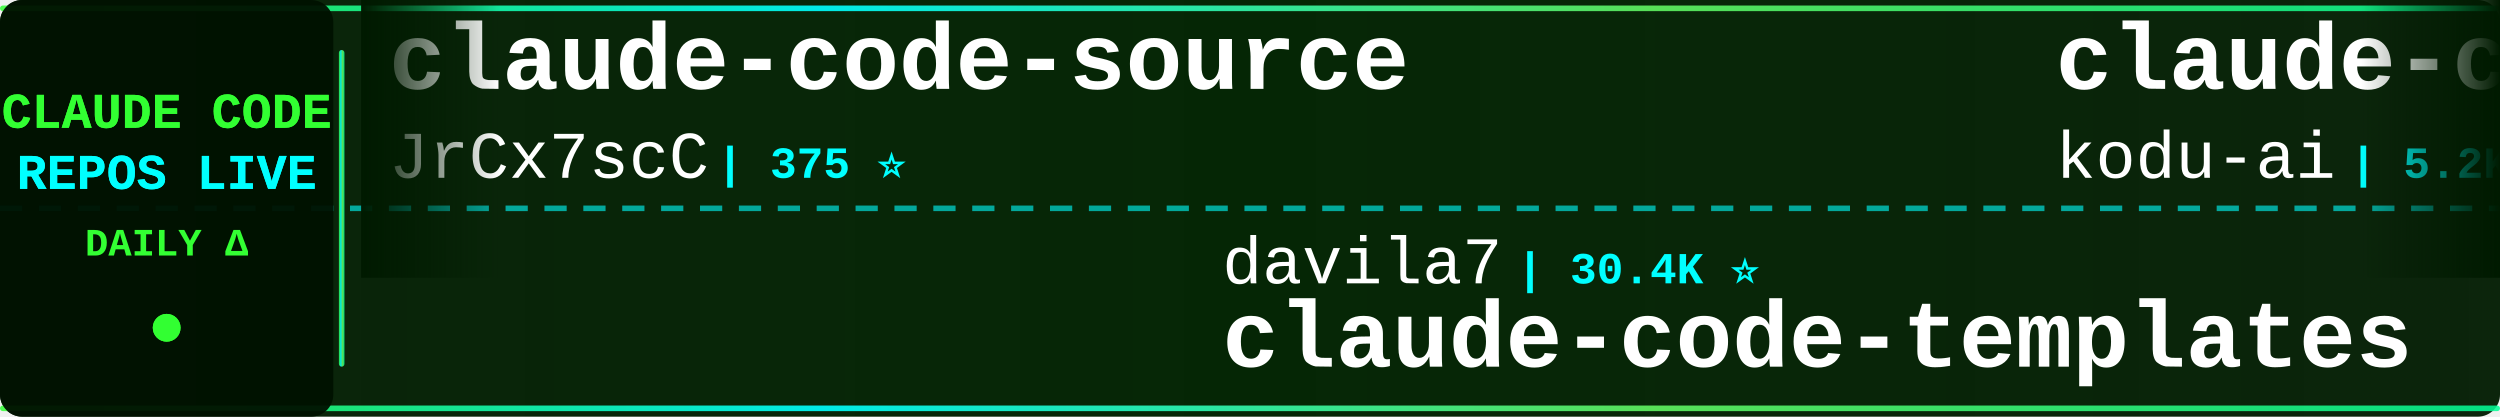
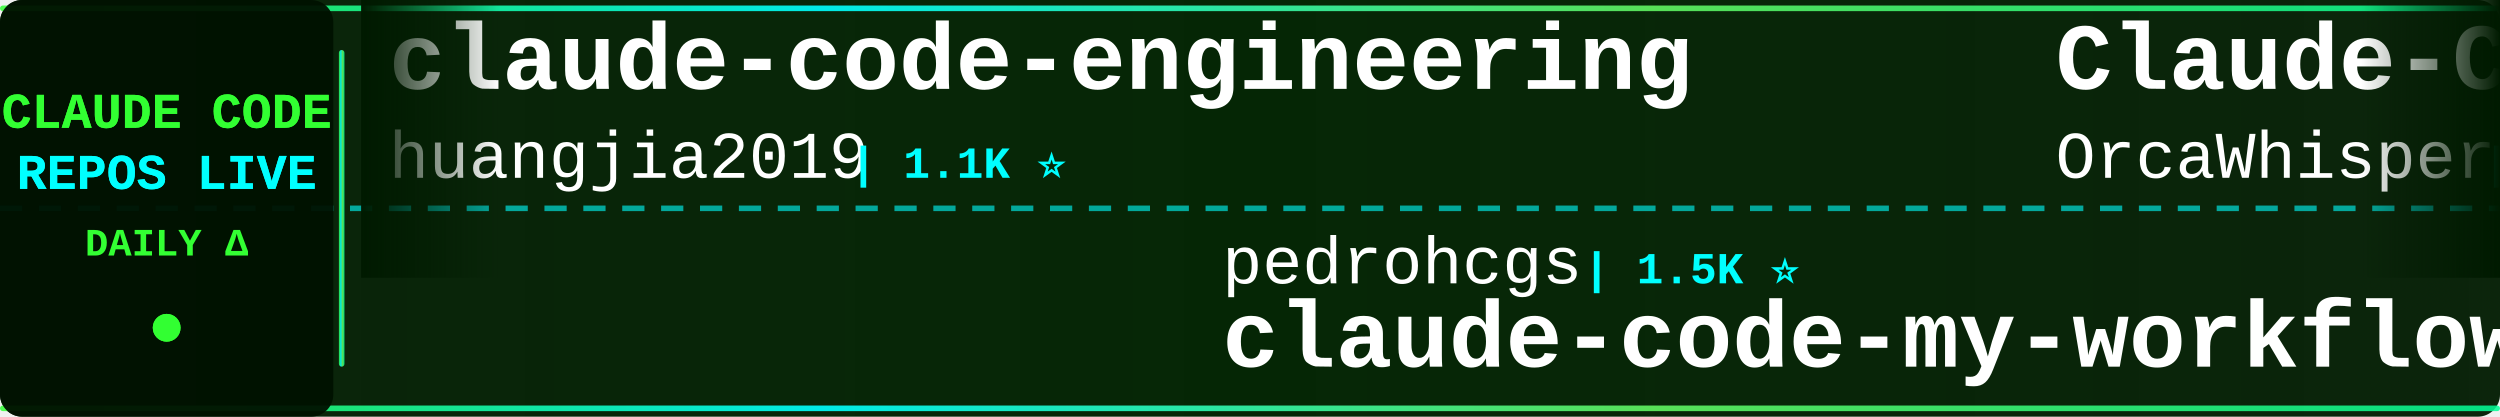
<svg xmlns="http://www.w3.org/2000/svg" width="900" height="150">
  <defs>
    <linearGradient id="tickerBg" x1="0%" y1="0%" x2="100%" y2="0%">
      <stop offset="0%" style="stop-color:#001a00;stop-opacity:0.95" />
      <stop offset="50%" style="stop-color:#002200;stop-opacity:0.98" />
      <stop offset="100%" style="stop-color:#001a00;stop-opacity:0.95" />
    </linearGradient>
    <linearGradient id="borderGrad" x1="0%" y1="0%" x2="100%" y2="0%">
      <stop offset="0%" style="stop-color:#33ff33;stop-opacity:0.85">
        <animate attributeName="stop-opacity" values="0.85;1;0.85" dur="2s" repeatCount="indefinite" />
      </stop>
      <stop offset="33%" style="stop-color:#00ffff;stop-opacity:0.9">
        <animate attributeName="stop-opacity" values="0.9;1;0.9" dur="2.2s" repeatCount="indefinite" />
      </stop>
      <stop offset="66%" style="stop-color:#66ff66;stop-opacity:0.85">
        <animate attributeName="stop-opacity" values="0.85;1;0.85" dur="1.8s" repeatCount="indefinite" />
      </stop>
      <stop offset="100%" style="stop-color:#00ff99;stop-opacity:0.85">
        <animate attributeName="stop-opacity" values="0.85;1;0.85" dur="2s" repeatCount="indefinite" />
      </stop>
    </linearGradient>
    <filter id="textGlow">
      <feGaussianBlur stdDeviation="0.1" result="coloredBlur" />
      <feMerge>
        <feMergeNode in="coloredBlur" />
        <feMergeNode in="SourceGraphic" />
      </feMerge>
    </filter>
    <filter id="metricGlow">
      <feGaussianBlur stdDeviation="0.2" result="coloredBlur" />
      <feMerge>
        <feMergeNode in="coloredBlur" />
        <feMergeNode in="SourceGraphic" />
      </feMerge>
    </filter>
    <linearGradient id="leftFade" x1="0%" y1="0%" x2="100%" y2="0%">
      <stop offset="0%" style="stop-color:#001a00;stop-opacity:1" />
      <stop offset="100%" style="stop-color:#001a00;stop-opacity:0" />
    </linearGradient>
    <linearGradient id="rightFade" x1="0%" y1="0%" x2="100%" y2="0%">
      <stop offset="0%" style="stop-color:#001a00;stop-opacity:0" />
      <stop offset="100%" style="stop-color:#001a00;stop-opacity:1" />
    </linearGradient>
  </defs>
  <rect width="900" height="150" fill="url(#tickerBg)" rx="8" />
  <rect x="0" y="2" width="900" height="2" fill="url(#borderGrad)" rx="1" />
  <rect x="0" y="146" width="900" height="2" fill="url(#borderGrad)" rx="1" />
  <line x1="0" y1="75" x2="900" y2="75" stroke="#00ffff" stroke-width="2" stroke-dasharray="8 6" opacity="0.6" />
  <rect x="0" y="0" width="120" height="150" fill="#001100" opacity="0.95" rx="8" />
  <text x="60" y="46" font-family="'Courier New', monospace" font-size="18" font-weight="bold" fill="#33ff33" text-anchor="middle" filter="url(#textGlow)">
    CLAUDE CODE
  </text>
  <text x="60" y="68" font-family="'Courier New', monospace" font-size="18" font-weight="bold" fill="#00ffff" text-anchor="middle" filter="url(#textGlow)">
    REPOS LIVE
  </text>
  <text x="60" y="92" font-family="'Courier New', monospace" font-size="14" font-weight="bold" fill="#33ff33" text-anchor="middle">
    DAILY Δ
  </text>
  <circle cx="60" cy="118" r="5" fill="#33ff33" filter="url(#metricGlow)">
    <animate attributeName="r" values="4;6;4" dur="1.5s" repeatCount="indefinite" />
    <animate attributeName="opacity" values="0.6;1;0.6" dur="1.5s" repeatCount="indefinite" />
  </circle>
  <rect x="122" y="18" width="2" height="114" fill="url(#borderGrad)" rx="1" />
  <clipPath id="tickerClip">
    <rect x="130" y="0" width="770" height="150" />
  </clipPath>
  <g clip-path="url(#tickerClip)">
    <g id="tickerItems">
      <animateTransform attributeName="transform" attributeType="XML" type="translate" from="0 0" to="-3000 0" dur="54s" repeatCount="indefinite" />
      <g transform="translate(0, 0)">
-         <text x="140" y="32" font-family="'Courier New', monospace" font-size="34" font-weight="bold" fill="#ffffff">claude-code-source</text>
-         <text x="140" y="64" font-family="'Courier New', monospace" font-size="24" font-weight="normal" fill="#ffffff" opacity="1.0">JrCx7scC</text>
-         <text x="258" y="64" font-family="'Courier New', monospace" font-size="16" font-weight="bold" fill="#00ffff"> | 375 ⭐</text>
+         <text x="140" y="32" font-family="'Courier New', monospace" font-size="34" font-weight="bold" fill="#ffffff">claude-code-engineering</text>
+         <text x="140" y="64" font-family="'Courier New', monospace" font-size="24" font-weight="normal" fill="#ffffff" opacity="1.0">huangjia2019</text>
+         <text x="306" y="64" font-family="'Courier New', monospace" font-size="16" font-weight="bold" fill="#00ffff"> | 1.1K ⭐</text>
      </g>
      <g transform="translate(300, 0)">
-         <text x="140" y="102" font-family="'Courier New', monospace" font-size="24" font-weight="normal" fill="#ffffff" opacity="1.0">davila7</text>
-         <text x="246" y="102" font-family="'Courier New', monospace" font-size="16" font-weight="bold" fill="#00ffff"> | 30.4K ⭐</text>
-         <text x="140" y="132" font-family="'Courier New', monospace" font-size="34" font-weight="bold" fill="#ffffff">claude-code-templates</text>
+         <text x="140" y="102" font-family="'Courier New', monospace" font-size="24" font-weight="normal" fill="#ffffff" opacity="1.0">pedrohcgs</text>
+         <text x="270" y="102" font-family="'Courier New', monospace" font-size="16" font-weight="bold" fill="#00ffff"> | 1.5K ⭐</text>
+         <text x="140" y="132" font-family="'Courier New', monospace" font-size="34" font-weight="bold" fill="#ffffff">claude-code-my-workflow</text>
      </g>
      <g transform="translate(600, 0)">
-         <text x="140" y="32" font-family="'Courier New', monospace" font-size="34" font-weight="bold" fill="#ffffff">claude-coder</text>
-         <text x="140" y="64" font-family="'Courier New', monospace" font-size="24" font-weight="normal" fill="#ffffff" opacity="1.0">kodu-ai</text>
-         <text x="246" y="64" font-family="'Courier New', monospace" font-size="16" font-weight="bold" fill="#00ffff"> | 5.2K ⭐</text>
+         <text x="140" y="32" font-family="'Courier New', monospace" font-size="34" font-weight="bold" fill="#ffffff">Claude-Code</text>
+         <text x="140" y="64" font-family="'Courier New', monospace" font-size="24" font-weight="normal" fill="#ffffff" opacity="1.0">OrcaWhisper</text>
+         <text x="294" y="64" font-family="'Courier New', monospace" font-size="16" font-weight="bold" fill="#00ffff"> | 91 ⭐</text>
      </g>
      <g transform="translate(900, 0)">
-         <text x="140" y="102" font-family="'Courier New', monospace" font-size="24" font-weight="normal" fill="#ffffff" opacity="1.0">VoltAgent</text>
-         <text x="270" y="102" font-family="'Courier New', monospace" font-size="16" font-weight="bold" fill="#00ffff"> | 24.7K ⭐</text>
-         <text x="140" y="132" font-family="'Courier New', monospace" font-size="34" font-weight="bold" fill="#ffffff">awesome-claude-code-suba...</text>
+         <text x="140" y="102" font-family="'Courier New', monospace" font-size="24" font-weight="normal" fill="#ffffff" opacity="1.0">kodu-ai</text>
+         <text x="246" y="102" font-family="'Courier New', monospace" font-size="16" font-weight="bold" fill="#00ffff"> | 5.2K ⭐</text>
+         <text x="140" y="132" font-family="'Courier New', monospace" font-size="34" font-weight="bold" fill="#ffffff">claude-coder</text>
      </g>
      <g transform="translate(1200, 0)">
-         <text x="140" y="32" font-family="'Courier New', monospace" font-size="34" font-weight="bold" fill="#ffffff">claude-code-ultimate-gui...</text>
-         <text x="140" y="64" font-family="'Courier New', monospace" font-size="24" font-weight="normal" fill="#ffffff" opacity="1.0">FlorianBruniaux</text>
-         <text x="342" y="64" font-family="'Courier New', monospace" font-size="16" font-weight="bold" fill="#00ffff"> | 5.9K ⭐ +2</text>
+         <text x="140" y="32" font-family="'Courier New', monospace" font-size="34" font-weight="bold" fill="#ffffff">claude-code-hooks-master...</text>
+         <text x="140" y="64" font-family="'Courier New', monospace" font-size="24" font-weight="normal" fill="#ffffff" opacity="1.0">disler</text>
+         <text x="234" y="64" font-family="'Courier New', monospace" font-size="16" font-weight="bold" fill="#00ffff"> | 3.9K ⭐</text>
      </g>
      <g transform="translate(1500, 0)">
-         <text x="140" y="102" font-family="'Courier New', monospace" font-size="24" font-weight="normal" fill="#ffffff" opacity="1.0">centminmod</text>
-         <text x="282" y="102" font-family="'Courier New', monospace" font-size="16" font-weight="bold" fill="#00ffff"> | 2.6K ⭐ -1</text>
-         <text x="140" y="132" font-family="'Courier New', monospace" font-size="34" font-weight="bold" fill="#ffffff">my-claude-code-setup</text>
+         <text x="140" y="102" font-family="'Courier New', monospace" font-size="24" font-weight="normal" fill="#ffffff" opacity="1.0">shanraisshan</text>
+         <text x="306" y="102" font-family="'Courier New', monospace" font-size="16" font-weight="bold" fill="#00ffff"> | 65.4K ⭐ +5</text>
+         <text x="140" y="132" font-family="'Courier New', monospace" font-size="34" font-weight="bold" fill="#ffffff">claude-code-best-practic...</text>
      </g>
      <g transform="translate(1800, 0)">
-         <text x="140" y="32" font-family="'Courier New', monospace" font-size="34" font-weight="bold" fill="#ffffff">collection-claude-code-s...</text>
-         <text x="140" y="64" font-family="'Courier New', monospace" font-size="24" font-weight="normal" fill="#ffffff" opacity="1.0">chauncygu</text>
-         <text x="270" y="64" font-family="'Courier New', monospace" font-size="16" font-weight="bold" fill="#00ffff"> | 2.8K ⭐</text>
+         <text x="140" y="32" font-family="'Courier New', monospace" font-size="34" font-weight="bold" fill="#ffffff">Claude-Code-Usage-Monito...</text>
+         <text x="140" y="64" font-family="'Courier New', monospace" font-size="24" font-weight="normal" fill="#ffffff" opacity="1.0">Maciek-roboblog</text>
+         <text x="342" y="64" font-family="'Courier New', monospace" font-size="16" font-weight="bold" fill="#00ffff"> | 8.7K ⭐</text>
      </g>
      <g transform="translate(2100, 0)">
-         <text x="140" y="102" font-family="'Courier New', monospace" font-size="24" font-weight="normal" fill="#ffffff" opacity="1.0">feiskyer</text>
-         <text x="258" y="102" font-family="'Courier New', monospace" font-size="16" font-weight="bold" fill="#00ffff"> | 1.6K ⭐ -1</text>
-         <text x="140" y="132" font-family="'Courier New', monospace" font-size="34" font-weight="bold" fill="#ffffff">claude-code-settings</text>
+         <text x="140" y="102" font-family="'Courier New', monospace" font-size="24" font-weight="normal" fill="#ffffff" opacity="1.0">Cranot</text>
+         <text x="234" y="102" font-family="'Courier New', monospace" font-size="16" font-weight="bold" fill="#00ffff"> | 2.9K ⭐</text>
+         <text x="140" y="132" font-family="'Courier New', monospace" font-size="34" font-weight="bold" fill="#ffffff">claude-code-guide</text>
      </g>
      <g transform="translate(2400, 0)">
-         <text x="140" y="32" font-family="'Courier New', monospace" font-size="34" font-weight="bold" fill="#ffffff">claude-code-harness</text>
-         <text x="140" y="64" font-family="'Courier New', monospace" font-size="24" font-weight="normal" fill="#ffffff" opacity="1.0">Chachamaru127</text>
-         <text x="318" y="64" font-family="'Courier New', monospace" font-size="16" font-weight="bold" fill="#00ffff"> | 3.1K ⭐ -1</text>
+         <text x="140" y="32" font-family="'Courier New', monospace" font-size="34" font-weight="bold" fill="#ffffff">claude-code-showcase</text>
+         <text x="140" y="64" font-family="'Courier New', monospace" font-size="24" font-weight="normal" fill="#ffffff" opacity="1.0">ChrisWiles</text>
+         <text x="282" y="64" font-family="'Courier New', monospace" font-size="16" font-weight="bold" fill="#00ffff"> | 6.0K ⭐</text>
      </g>
      <g transform="translate(2700, 0)">
-         <text x="140" y="102" font-family="'Courier New', monospace" font-size="24" font-weight="normal" fill="#ffffff" opacity="1.0">nicedreamzapp</text>
-         <text x="318" y="102" font-family="'Courier New', monospace" font-size="16" font-weight="bold" fill="#00ffff"> | 3.2K ⭐</text>
-         <text x="140" y="132" font-family="'Courier New', monospace" font-size="34" font-weight="bold" fill="#ffffff">claude-code-local</text>
+         <text x="140" y="102" font-family="'Courier New', monospace" font-size="24" font-weight="normal" fill="#ffffff" opacity="1.0">guanshan</text>
+         <text x="258" y="102" font-family="'Courier New', monospace" font-size="16" font-weight="bold" fill="#00ffff"> | 61 ⭐</text>
+         <text x="140" y="132" font-family="'Courier New', monospace" font-size="34" font-weight="bold" fill="#ffffff">ClaudeCode</text>
      </g>
      <g transform="translate(3000, 0)">
-         <text x="140" y="32" font-family="'Courier New', monospace" font-size="34" font-weight="bold" fill="#ffffff">claude-code-source</text>
-         <text x="140" y="64" font-family="'Courier New', monospace" font-size="24" font-weight="normal" fill="#ffffff" opacity="1.0">JrCx7scC</text>
-         <text x="258" y="64" font-family="'Courier New', monospace" font-size="16" font-weight="bold" fill="#00ffff"> | 375 ⭐</text>
+         <text x="140" y="32" font-family="'Courier New', monospace" font-size="34" font-weight="bold" fill="#ffffff">claude-code-engineering</text>
+         <text x="140" y="64" font-family="'Courier New', monospace" font-size="24" font-weight="normal" fill="#ffffff" opacity="1.0">huangjia2019</text>
+         <text x="306" y="64" font-family="'Courier New', monospace" font-size="16" font-weight="bold" fill="#00ffff"> | 1.1K ⭐</text>
      </g>
      <g transform="translate(3300, 0)">
-         <text x="140" y="102" font-family="'Courier New', monospace" font-size="24" font-weight="normal" fill="#ffffff" opacity="1.0">davila7</text>
-         <text x="246" y="102" font-family="'Courier New', monospace" font-size="16" font-weight="bold" fill="#00ffff"> | 30.4K ⭐</text>
-         <text x="140" y="132" font-family="'Courier New', monospace" font-size="34" font-weight="bold" fill="#ffffff">claude-code-templates</text>
+         <text x="140" y="102" font-family="'Courier New', monospace" font-size="24" font-weight="normal" fill="#ffffff" opacity="1.0">pedrohcgs</text>
+         <text x="270" y="102" font-family="'Courier New', monospace" font-size="16" font-weight="bold" fill="#00ffff"> | 1.5K ⭐</text>
+         <text x="140" y="132" font-family="'Courier New', monospace" font-size="34" font-weight="bold" fill="#ffffff">claude-code-my-workflow</text>
      </g>
      <g transform="translate(3600, 0)">
-         <text x="140" y="32" font-family="'Courier New', monospace" font-size="34" font-weight="bold" fill="#ffffff">claude-coder</text>
-         <text x="140" y="64" font-family="'Courier New', monospace" font-size="24" font-weight="normal" fill="#ffffff" opacity="1.0">kodu-ai</text>
-         <text x="246" y="64" font-family="'Courier New', monospace" font-size="16" font-weight="bold" fill="#00ffff"> | 5.2K ⭐</text>
+         <text x="140" y="32" font-family="'Courier New', monospace" font-size="34" font-weight="bold" fill="#ffffff">Claude-Code</text>
+         <text x="140" y="64" font-family="'Courier New', monospace" font-size="24" font-weight="normal" fill="#ffffff" opacity="1.0">OrcaWhisper</text>
+         <text x="294" y="64" font-family="'Courier New', monospace" font-size="16" font-weight="bold" fill="#00ffff"> | 91 ⭐</text>
      </g>
      <g transform="translate(3900, 0)">
-         <text x="140" y="102" font-family="'Courier New', monospace" font-size="24" font-weight="normal" fill="#ffffff" opacity="1.0">VoltAgent</text>
-         <text x="270" y="102" font-family="'Courier New', monospace" font-size="16" font-weight="bold" fill="#00ffff"> | 24.7K ⭐</text>
-         <text x="140" y="132" font-family="'Courier New', monospace" font-size="34" font-weight="bold" fill="#ffffff">awesome-claude-code-suba...</text>
+         <text x="140" y="102" font-family="'Courier New', monospace" font-size="24" font-weight="normal" fill="#ffffff" opacity="1.0">kodu-ai</text>
+         <text x="246" y="102" font-family="'Courier New', monospace" font-size="16" font-weight="bold" fill="#00ffff"> | 5.2K ⭐</text>
+         <text x="140" y="132" font-family="'Courier New', monospace" font-size="34" font-weight="bold" fill="#ffffff">claude-coder</text>
      </g>
    </g>
  </g>
  <rect x="130" y="0" width="50" height="100" fill="url(#leftFade)" />
  <rect x="850" y="0" width="50" height="100" fill="url(#rightFade)" />
</svg>
